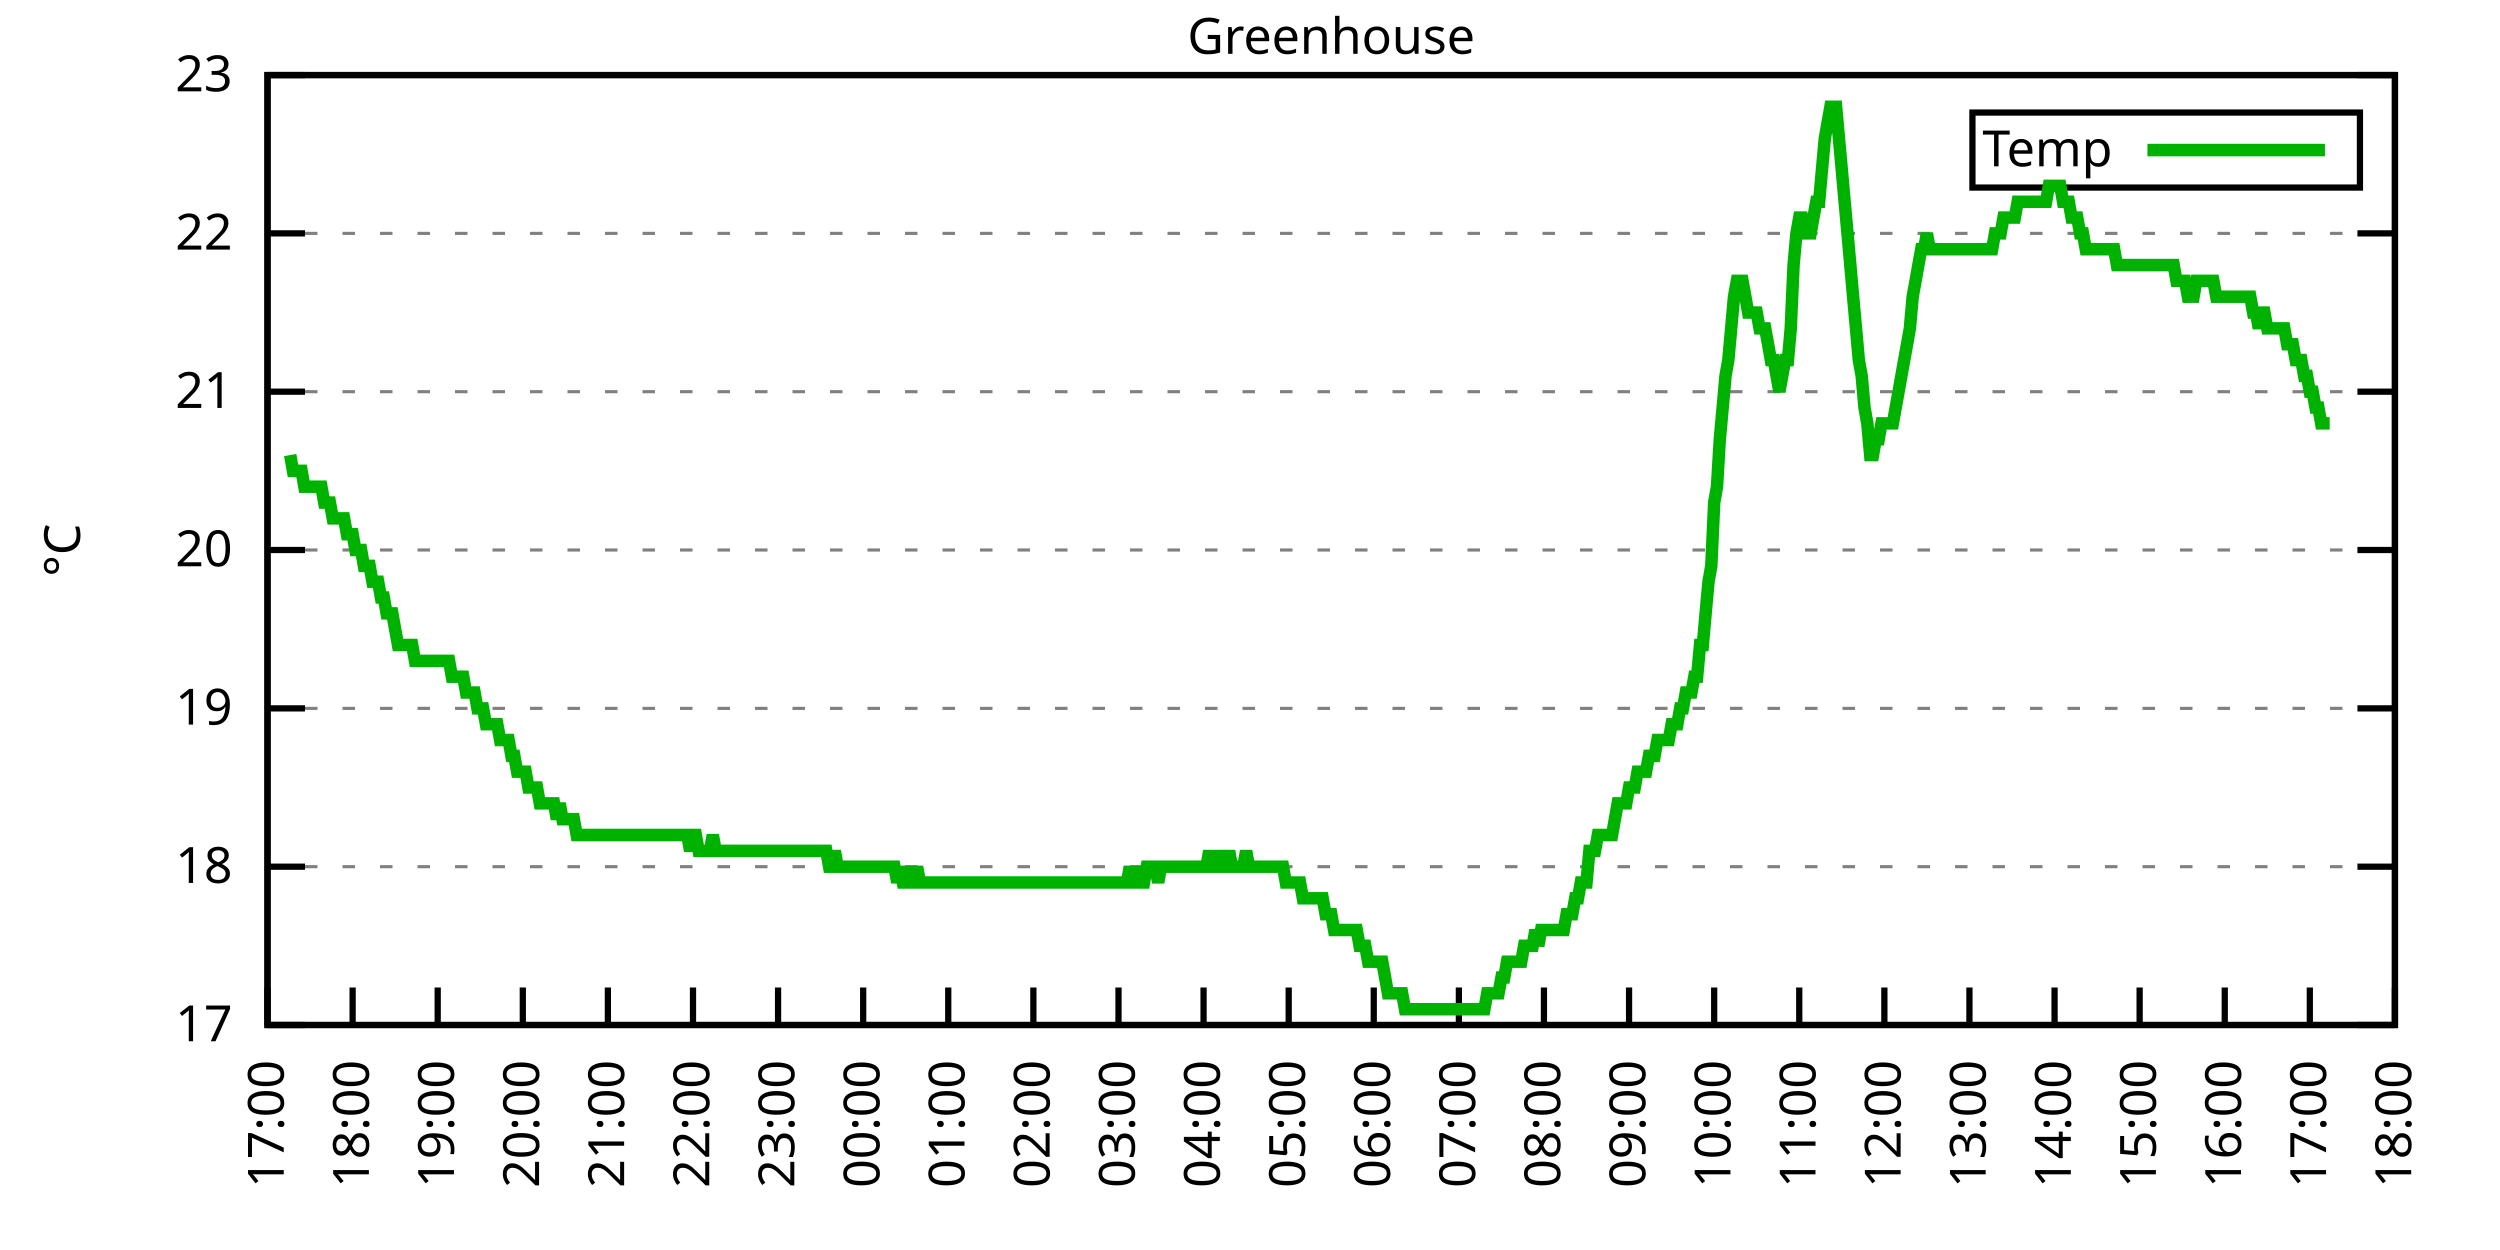
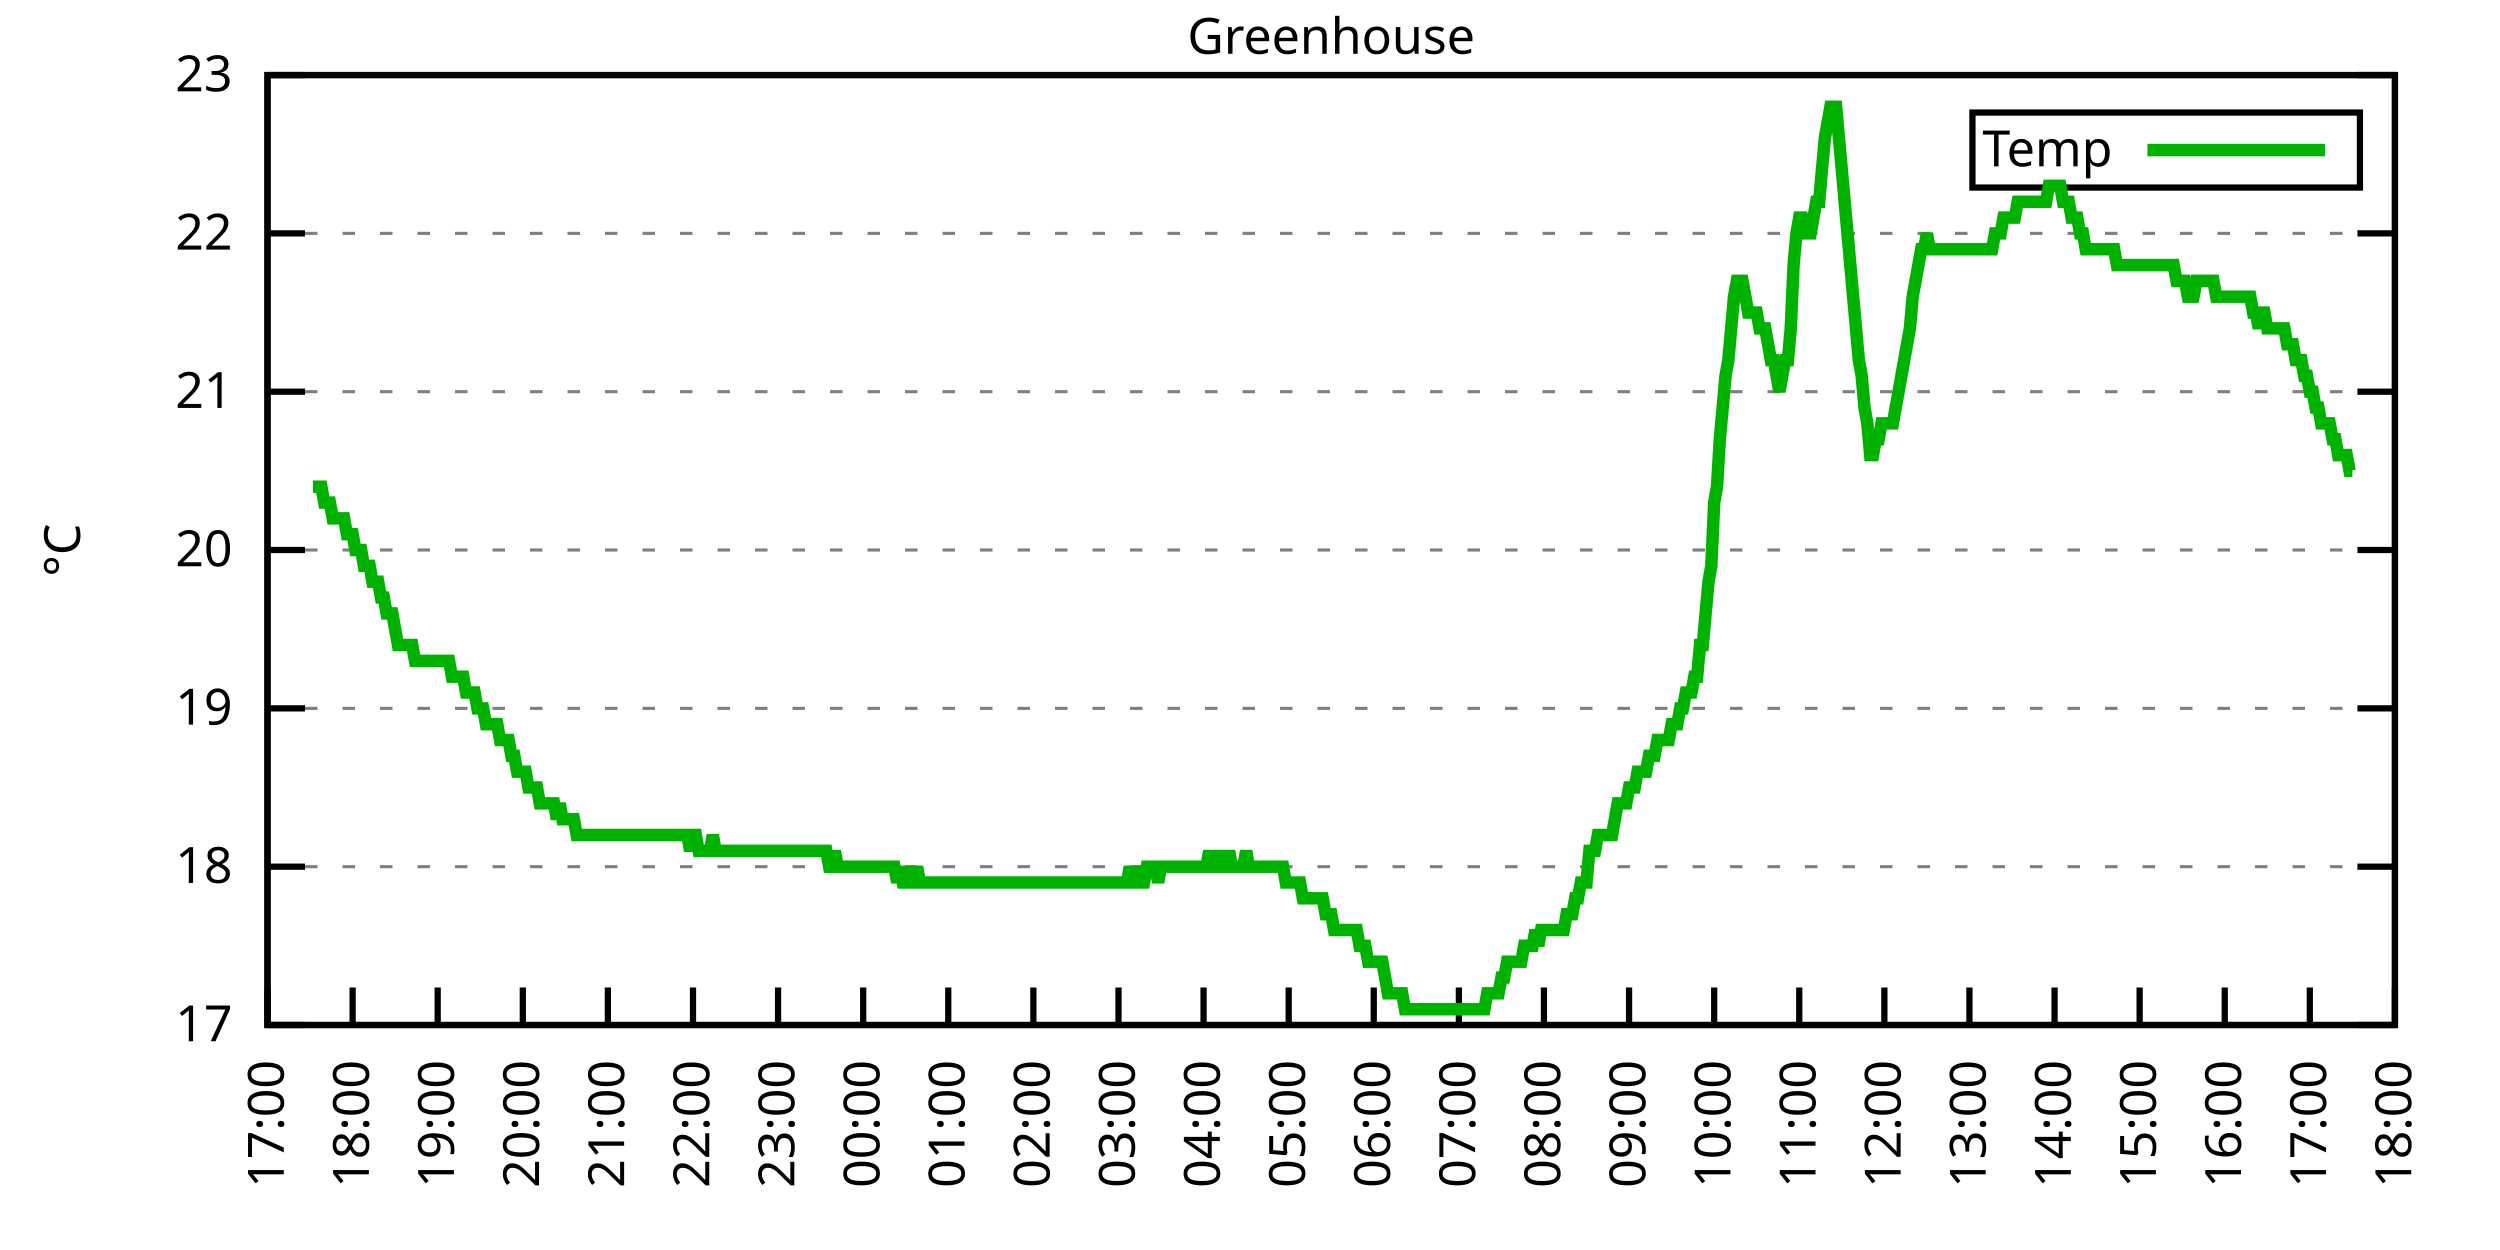
<svg xmlns="http://www.w3.org/2000/svg" xmlns:xlink="http://www.w3.org/1999/xlink" width="400" height="200" viewBox="0 0 400 200">
  <g id="gnuplot_canvas">
    <rect x="0" y="0" width="400" height="200" fill="none" />
    <defs>
      <circle id="gpDot" r="0.5" stroke-width="0.5" stroke="currentColor" />
      <path id="gpPt0" stroke-width="0.333" stroke="currentColor" d="M-1,0 h2 M0,-1 v2" />
      <path id="gpPt1" stroke-width="0.333" stroke="currentColor" d="M-1,-1 L1,1 M1,-1 L-1,1" />
      <path id="gpPt2" stroke-width="0.333" stroke="currentColor" d="M-1,0 L1,0 M0,-1 L0,1 M-1,-1 L1,1 M-1,1 L1,-1" />
      <rect id="gpPt3" stroke-width="0.333" stroke="currentColor" x="-1" y="-1" width="2" height="2" />
      <rect id="gpPt4" stroke-width="0.333" stroke="currentColor" fill="currentColor" x="-1" y="-1" width="2" height="2" />
      <circle id="gpPt5" stroke-width="0.333" stroke="currentColor" cx="0" cy="0" r="1" />
      <use xlink:href="#gpPt5" id="gpPt6" fill="currentColor" stroke="none" />
      <path id="gpPt7" stroke-width="0.333" stroke="currentColor" d="M0,-1.33 L-1.33,0.67 L1.33,0.67 z" />
      <use xlink:href="#gpPt7" id="gpPt8" fill="currentColor" stroke="none" />
      <use xlink:href="#gpPt7" id="gpPt9" stroke="currentColor" transform="rotate(180)" />
      <use xlink:href="#gpPt9" id="gpPt10" fill="currentColor" stroke="none" />
      <use xlink:href="#gpPt3" id="gpPt11" stroke="currentColor" transform="rotate(45)" />
      <use xlink:href="#gpPt11" id="gpPt12" fill="currentColor" stroke="none" />
      <path id="gpPt13" stroke-width="0.333" stroke="currentColor" d="M0,1.330 L1.265,0.411 L0.782,-1.067 L-0.782,-1.076 L-1.265,0.411 z" />
      <use xlink:href="#gpPt13" id="gpPt14" fill="currentColor" stroke="none" />
      <filter id="textbox" filterUnits="objectBoundingBox" x="0" y="0" height="1" width="1">
        <feFlood flood-color="white" flood-opacity="1" result="bgnd" />
        <feComposite in="SourceGraphic" in2="bgnd" operator="atop" />
      </filter>
      <filter id="greybox" filterUnits="objectBoundingBox" x="0" y="0" height="1" width="1">
        <feFlood flood-color="lightgrey" flood-opacity="1" result="grey" />
        <feComposite in="SourceGraphic" in2="grey" operator="atop" />
      </filter>
    </defs>
    <g fill="none" color="white" stroke="currentColor" stroke-width="1.00" stroke-linecap="butt" stroke-linejoin="miter">
</g>
    <g fill="none" color="black" stroke="currentColor" stroke-width="1.00" stroke-linecap="butt" stroke-linejoin="miter">
      <g stroke="none" shape-rendering="crispEdges">
        <polygon fill="rgb(255, 255, 255)" points="42.80,164.00 383.18,164.00 383.18,12.02 42.80,12.02 " />
      </g>
    </g>
    <g fill="none" color="black" stroke="currentColor" stroke-width="1.00" stroke-linecap="butt" stroke-linejoin="miter">
</g>
    <g fill="none" color="black" stroke="black" stroke-width="0.50" stroke-linecap="butt" stroke-linejoin="miter">
</g>
    <g fill="none" color="gray" stroke="currentColor" stroke-width="0.50" stroke-linecap="butt" stroke-linejoin="miter">
      <path stroke="gray" stroke-dasharray="2,4" class="gridline" d="M42.80,164.00 L383.19,164.00  " />
    </g>
    <g fill="none" color="gray" stroke="gray" stroke-width="1.00" stroke-linecap="butt" stroke-linejoin="miter">
</g>
    <g fill="none" color="black" stroke="currentColor" stroke-width="1.00" stroke-linecap="butt" stroke-linejoin="miter">
      <path stroke="black" d="M42.80,164.00 L48.80,164.00 M383.19,164.00 L377.19,164.00  " />
      <g transform="translate(37.20,166.60)" stroke="none" fill="black" font-family="Sans" font-size="8.00" text-anchor="end">
        <text>
          <tspan font-family="Sans"> 17</tspan>
        </text>
      </g>
    </g>
    <g fill="none" color="black" stroke="currentColor" stroke-width="1.00" stroke-linecap="butt" stroke-linejoin="miter">
</g>
    <g fill="none" color="black" stroke="black" stroke-width="0.50" stroke-linecap="butt" stroke-linejoin="miter">
</g>
    <g fill="none" color="gray" stroke="currentColor" stroke-width="0.50" stroke-linecap="butt" stroke-linejoin="miter">
      <path stroke="gray" stroke-dasharray="2,4" class="gridline" d="M42.80,138.67 L383.19,138.67  " />
    </g>
    <g fill="none" color="gray" stroke="gray" stroke-width="1.00" stroke-linecap="butt" stroke-linejoin="miter">
</g>
    <g fill="none" color="black" stroke="currentColor" stroke-width="1.00" stroke-linecap="butt" stroke-linejoin="miter">
      <path stroke="black" d="M42.80,138.67 L48.80,138.67 M383.19,138.67 L377.19,138.67  " />
      <g transform="translate(37.20,141.27)" stroke="none" fill="black" font-family="Sans" font-size="8.00" text-anchor="end">
        <text>
          <tspan font-family="Sans"> 18</tspan>
        </text>
      </g>
    </g>
    <g fill="none" color="black" stroke="currentColor" stroke-width="1.00" stroke-linecap="butt" stroke-linejoin="miter">
</g>
    <g fill="none" color="black" stroke="black" stroke-width="0.50" stroke-linecap="butt" stroke-linejoin="miter">
</g>
    <g fill="none" color="gray" stroke="currentColor" stroke-width="0.50" stroke-linecap="butt" stroke-linejoin="miter">
      <path stroke="gray" stroke-dasharray="2,4" class="gridline" d="M42.80,113.34 L383.19,113.34  " />
    </g>
    <g fill="none" color="gray" stroke="gray" stroke-width="1.00" stroke-linecap="butt" stroke-linejoin="miter">
</g>
    <g fill="none" color="black" stroke="currentColor" stroke-width="1.00" stroke-linecap="butt" stroke-linejoin="miter">
      <path stroke="black" d="M42.80,113.34 L48.80,113.34 M383.19,113.34 L377.19,113.34  " />
      <g transform="translate(37.20,115.94)" stroke="none" fill="black" font-family="Sans" font-size="8.00" text-anchor="end">
        <text>
          <tspan font-family="Sans"> 19</tspan>
        </text>
      </g>
    </g>
    <g fill="none" color="black" stroke="currentColor" stroke-width="1.00" stroke-linecap="butt" stroke-linejoin="miter">
</g>
    <g fill="none" color="black" stroke="black" stroke-width="0.50" stroke-linecap="butt" stroke-linejoin="miter">
</g>
    <g fill="none" color="gray" stroke="currentColor" stroke-width="0.50" stroke-linecap="butt" stroke-linejoin="miter">
      <path stroke="gray" stroke-dasharray="2,4" class="gridline" d="M42.80,88.00 L383.19,88.00  " />
    </g>
    <g fill="none" color="gray" stroke="gray" stroke-width="1.00" stroke-linecap="butt" stroke-linejoin="miter">
</g>
    <g fill="none" color="black" stroke="currentColor" stroke-width="1.00" stroke-linecap="butt" stroke-linejoin="miter">
      <path stroke="black" d="M42.80,88.00 L48.80,88.00 M383.19,88.00 L377.19,88.00  " />
      <g transform="translate(37.20,90.60)" stroke="none" fill="black" font-family="Sans" font-size="8.00" text-anchor="end">
        <text>
          <tspan font-family="Sans"> 20</tspan>
        </text>
      </g>
    </g>
    <g fill="none" color="black" stroke="currentColor" stroke-width="1.00" stroke-linecap="butt" stroke-linejoin="miter">
</g>
    <g fill="none" color="black" stroke="black" stroke-width="0.50" stroke-linecap="butt" stroke-linejoin="miter">
</g>
    <g fill="none" color="gray" stroke="currentColor" stroke-width="0.50" stroke-linecap="butt" stroke-linejoin="miter">
      <path stroke="gray" stroke-dasharray="2,4" class="gridline" d="M42.80,62.67 L383.19,62.67  " />
    </g>
    <g fill="none" color="gray" stroke="gray" stroke-width="1.00" stroke-linecap="butt" stroke-linejoin="miter">
</g>
    <g fill="none" color="black" stroke="currentColor" stroke-width="1.00" stroke-linecap="butt" stroke-linejoin="miter">
      <path stroke="black" d="M42.80,62.67 L48.80,62.67 M383.19,62.67 L377.19,62.67  " />
      <g transform="translate(37.20,65.27)" stroke="none" fill="black" font-family="Sans" font-size="8.00" text-anchor="end">
        <text>
          <tspan font-family="Sans"> 21</tspan>
        </text>
      </g>
    </g>
    <g fill="none" color="black" stroke="currentColor" stroke-width="1.00" stroke-linecap="butt" stroke-linejoin="miter">
</g>
    <g fill="none" color="black" stroke="black" stroke-width="0.50" stroke-linecap="butt" stroke-linejoin="miter">
</g>
    <g fill="none" color="gray" stroke="currentColor" stroke-width="0.50" stroke-linecap="butt" stroke-linejoin="miter">
      <path stroke="gray" stroke-dasharray="2,4" class="gridline" d="M42.80,37.34 L383.19,37.34  " />
    </g>
    <g fill="none" color="gray" stroke="gray" stroke-width="1.00" stroke-linecap="butt" stroke-linejoin="miter">
</g>
    <g fill="none" color="black" stroke="currentColor" stroke-width="1.00" stroke-linecap="butt" stroke-linejoin="miter">
      <path stroke="black" d="M42.80,37.34 L48.80,37.34 M383.19,37.34 L377.19,37.34  " />
      <g transform="translate(37.20,39.94)" stroke="none" fill="black" font-family="Sans" font-size="8.00" text-anchor="end">
        <text>
          <tspan font-family="Sans"> 22</tspan>
        </text>
      </g>
    </g>
    <g fill="none" color="black" stroke="currentColor" stroke-width="1.00" stroke-linecap="butt" stroke-linejoin="miter">
</g>
    <g fill="none" color="black" stroke="black" stroke-width="0.50" stroke-linecap="butt" stroke-linejoin="miter">
</g>
    <g fill="none" color="gray" stroke="currentColor" stroke-width="0.50" stroke-linecap="butt" stroke-linejoin="miter">
      <path stroke="gray" stroke-dasharray="2,4" class="gridline" d="M42.80,12.01 L383.19,12.01  " />
    </g>
    <g fill="none" color="gray" stroke="gray" stroke-width="1.00" stroke-linecap="butt" stroke-linejoin="miter">
</g>
    <g fill="none" color="black" stroke="currentColor" stroke-width="1.00" stroke-linecap="butt" stroke-linejoin="miter">
      <path stroke="black" d="M42.80,12.01 L48.80,12.01 M383.19,12.01 L377.19,12.01  " />
      <g transform="translate(37.20,14.61)" stroke="none" fill="black" font-family="Sans" font-size="8.00" text-anchor="end">
        <text>
          <tspan font-family="Sans"> 23</tspan>
        </text>
      </g>
    </g>
    <g fill="none" color="black" stroke="currentColor" stroke-width="1.00" stroke-linecap="butt" stroke-linejoin="miter">
      <path stroke="black" d="M42.80,164.00 L42.80,158.00  " />
      <g transform="translate(45.40,169.60) rotate(270.00)" stroke="none" fill="black" font-family="Sans" font-size="8.00" text-anchor="end">
        <text>
          <tspan font-family="Sans">17:00</tspan>
        </text>
      </g>
    </g>
    <g fill="none" color="black" stroke="currentColor" stroke-width="1.00" stroke-linecap="butt" stroke-linejoin="miter">
      <path stroke="black" d="M56.42,164.00 L56.42,158.00  " />
      <g transform="translate(59.02,169.60) rotate(270.00)" stroke="none" fill="black" font-family="Sans" font-size="8.00" text-anchor="end">
        <text>
          <tspan font-family="Sans">18:00</tspan>
        </text>
      </g>
    </g>
    <g fill="none" color="black" stroke="currentColor" stroke-width="1.00" stroke-linecap="butt" stroke-linejoin="miter">
      <path stroke="black" d="M70.03,164.00 L70.03,158.00  " />
      <g transform="translate(72.63,169.60) rotate(270.00)" stroke="none" fill="black" font-family="Sans" font-size="8.00" text-anchor="end">
        <text>
          <tspan font-family="Sans">19:00</tspan>
        </text>
      </g>
    </g>
    <g fill="none" color="black" stroke="currentColor" stroke-width="1.00" stroke-linecap="butt" stroke-linejoin="miter">
      <path stroke="black" d="M83.65,164.00 L83.65,158.00  " />
      <g transform="translate(86.25,169.60) rotate(270.00)" stroke="none" fill="black" font-family="Sans" font-size="8.00" text-anchor="end">
        <text>
          <tspan font-family="Sans">20:00</tspan>
        </text>
      </g>
    </g>
    <g fill="none" color="black" stroke="currentColor" stroke-width="1.00" stroke-linecap="butt" stroke-linejoin="miter">
      <path stroke="black" d="M97.26,164.00 L97.26,158.00  " />
      <g transform="translate(99.86,169.60) rotate(270.00)" stroke="none" fill="black" font-family="Sans" font-size="8.00" text-anchor="end">
        <text>
          <tspan font-family="Sans">21:00</tspan>
        </text>
      </g>
    </g>
    <g fill="none" color="black" stroke="currentColor" stroke-width="1.00" stroke-linecap="butt" stroke-linejoin="miter">
      <path stroke="black" d="M110.88,164.00 L110.88,158.00  " />
      <g transform="translate(113.48,169.60) rotate(270.00)" stroke="none" fill="black" font-family="Sans" font-size="8.00" text-anchor="end">
        <text>
          <tspan font-family="Sans">22:00</tspan>
        </text>
      </g>
    </g>
    <g fill="none" color="black" stroke="currentColor" stroke-width="1.00" stroke-linecap="butt" stroke-linejoin="miter">
      <path stroke="black" d="M124.49,164.00 L124.49,158.00  " />
      <g transform="translate(127.09,169.60) rotate(270.00)" stroke="none" fill="black" font-family="Sans" font-size="8.00" text-anchor="end">
        <text>
          <tspan font-family="Sans">23:00</tspan>
        </text>
      </g>
    </g>
    <g fill="none" color="black" stroke="currentColor" stroke-width="1.00" stroke-linecap="butt" stroke-linejoin="miter">
      <path stroke="black" d="M138.11,164.00 L138.11,158.00  " />
      <g transform="translate(140.71,169.60) rotate(270.00)" stroke="none" fill="black" font-family="Sans" font-size="8.00" text-anchor="end">
        <text>
          <tspan font-family="Sans">00:00</tspan>
        </text>
      </g>
    </g>
    <g fill="none" color="black" stroke="currentColor" stroke-width="1.00" stroke-linecap="butt" stroke-linejoin="miter">
      <path stroke="black" d="M151.72,164.00 L151.72,158.00  " />
      <g transform="translate(154.32,169.60) rotate(270.00)" stroke="none" fill="black" font-family="Sans" font-size="8.00" text-anchor="end">
        <text>
          <tspan font-family="Sans">01:00</tspan>
        </text>
      </g>
    </g>
    <g fill="none" color="black" stroke="currentColor" stroke-width="1.00" stroke-linecap="butt" stroke-linejoin="miter">
      <path stroke="black" d="M165.34,164.00 L165.34,158.00  " />
      <g transform="translate(167.94,169.60) rotate(270.00)" stroke="none" fill="black" font-family="Sans" font-size="8.00" text-anchor="end">
        <text>
          <tspan font-family="Sans">02:00</tspan>
        </text>
      </g>
    </g>
    <g fill="none" color="black" stroke="currentColor" stroke-width="1.00" stroke-linecap="butt" stroke-linejoin="miter">
      <path stroke="black" d="M178.96,164.00 L178.96,158.00  " />
      <g transform="translate(181.56,169.60) rotate(270.00)" stroke="none" fill="black" font-family="Sans" font-size="8.00" text-anchor="end">
        <text>
          <tspan font-family="Sans">03:00</tspan>
        </text>
      </g>
    </g>
    <g fill="none" color="black" stroke="currentColor" stroke-width="1.00" stroke-linecap="butt" stroke-linejoin="miter">
      <path stroke="black" d="M192.57,164.00 L192.57,158.00  " />
      <g transform="translate(195.17,169.60) rotate(270.00)" stroke="none" fill="black" font-family="Sans" font-size="8.00" text-anchor="end">
        <text>
          <tspan font-family="Sans">04:00</tspan>
        </text>
      </g>
    </g>
    <g fill="none" color="black" stroke="currentColor" stroke-width="1.00" stroke-linecap="butt" stroke-linejoin="miter">
      <path stroke="black" d="M206.19,164.00 L206.19,158.00  " />
      <g transform="translate(208.79,169.60) rotate(270.00)" stroke="none" fill="black" font-family="Sans" font-size="8.00" text-anchor="end">
        <text>
          <tspan font-family="Sans">05:00</tspan>
        </text>
      </g>
    </g>
    <g fill="none" color="black" stroke="currentColor" stroke-width="1.00" stroke-linecap="butt" stroke-linejoin="miter">
      <path stroke="black" d="M219.80,164.00 L219.80,158.00  " />
      <g transform="translate(222.40,169.60) rotate(270.00)" stroke="none" fill="black" font-family="Sans" font-size="8.00" text-anchor="end">
        <text>
          <tspan font-family="Sans">06:00</tspan>
        </text>
      </g>
    </g>
    <g fill="none" color="black" stroke="currentColor" stroke-width="1.00" stroke-linecap="butt" stroke-linejoin="miter">
      <path stroke="black" d="M233.42,164.00 L233.42,158.00  " />
      <g transform="translate(236.02,169.60) rotate(270.00)" stroke="none" fill="black" font-family="Sans" font-size="8.00" text-anchor="end">
        <text>
          <tspan font-family="Sans">07:00</tspan>
        </text>
      </g>
    </g>
    <g fill="none" color="black" stroke="currentColor" stroke-width="1.00" stroke-linecap="butt" stroke-linejoin="miter">
      <path stroke="black" d="M247.03,164.00 L247.03,158.00  " />
      <g transform="translate(249.63,169.60) rotate(270.00)" stroke="none" fill="black" font-family="Sans" font-size="8.00" text-anchor="end">
        <text>
          <tspan font-family="Sans">08:00</tspan>
        </text>
      </g>
    </g>
    <g fill="none" color="black" stroke="currentColor" stroke-width="1.00" stroke-linecap="butt" stroke-linejoin="miter">
      <path stroke="black" d="M260.65,164.00 L260.65,158.00  " />
      <g transform="translate(263.25,169.60) rotate(270.00)" stroke="none" fill="black" font-family="Sans" font-size="8.00" text-anchor="end">
        <text>
          <tspan font-family="Sans">09:00</tspan>
        </text>
      </g>
    </g>
    <g fill="none" color="black" stroke="currentColor" stroke-width="1.00" stroke-linecap="butt" stroke-linejoin="miter">
      <path stroke="black" d="M274.27,164.00 L274.27,158.00  " />
      <g transform="translate(276.87,169.60) rotate(270.00)" stroke="none" fill="black" font-family="Sans" font-size="8.00" text-anchor="end">
        <text>
          <tspan font-family="Sans">10:00</tspan>
        </text>
      </g>
    </g>
    <g fill="none" color="black" stroke="currentColor" stroke-width="1.00" stroke-linecap="butt" stroke-linejoin="miter">
      <path stroke="black" d="M287.88,164.00 L287.88,158.00  " />
      <g transform="translate(290.48,169.60) rotate(270.00)" stroke="none" fill="black" font-family="Sans" font-size="8.00" text-anchor="end">
        <text>
          <tspan font-family="Sans">11:00</tspan>
        </text>
      </g>
    </g>
    <g fill="none" color="black" stroke="currentColor" stroke-width="1.00" stroke-linecap="butt" stroke-linejoin="miter">
      <path stroke="black" d="M301.50,164.00 L301.50,158.00  " />
      <g transform="translate(304.10,169.60) rotate(270.00)" stroke="none" fill="black" font-family="Sans" font-size="8.00" text-anchor="end">
        <text>
          <tspan font-family="Sans">12:00</tspan>
        </text>
      </g>
    </g>
    <g fill="none" color="black" stroke="currentColor" stroke-width="1.00" stroke-linecap="butt" stroke-linejoin="miter">
      <path stroke="black" d="M315.11,164.00 L315.11,158.00  " />
      <g transform="translate(317.71,169.60) rotate(270.00)" stroke="none" fill="black" font-family="Sans" font-size="8.00" text-anchor="end">
        <text>
          <tspan font-family="Sans">13:00</tspan>
        </text>
      </g>
    </g>
    <g fill="none" color="black" stroke="currentColor" stroke-width="1.00" stroke-linecap="butt" stroke-linejoin="miter">
      <path stroke="black" d="M328.73,164.00 L328.73,158.00  " />
      <g transform="translate(331.33,169.60) rotate(270.00)" stroke="none" fill="black" font-family="Sans" font-size="8.00" text-anchor="end">
        <text>
          <tspan font-family="Sans">14:00</tspan>
        </text>
      </g>
    </g>
    <g fill="none" color="black" stroke="currentColor" stroke-width="1.00" stroke-linecap="butt" stroke-linejoin="miter">
      <path stroke="black" d="M342.34,164.00 L342.34,158.00  " />
      <g transform="translate(344.94,169.60) rotate(270.00)" stroke="none" fill="black" font-family="Sans" font-size="8.00" text-anchor="end">
        <text>
          <tspan font-family="Sans">15:00</tspan>
        </text>
      </g>
    </g>
    <g fill="none" color="black" stroke="currentColor" stroke-width="1.00" stroke-linecap="butt" stroke-linejoin="miter">
      <path stroke="black" d="M355.96,164.00 L355.96,158.00  " />
      <g transform="translate(358.56,169.60) rotate(270.00)" stroke="none" fill="black" font-family="Sans" font-size="8.00" text-anchor="end">
        <text>
          <tspan font-family="Sans">16:00</tspan>
        </text>
      </g>
    </g>
    <g fill="none" color="black" stroke="currentColor" stroke-width="1.00" stroke-linecap="butt" stroke-linejoin="miter">
      <path stroke="black" d="M369.57,164.00 L369.57,158.00  " />
      <g transform="translate(372.17,169.60) rotate(270.00)" stroke="none" fill="black" font-family="Sans" font-size="8.00" text-anchor="end">
        <text>
          <tspan font-family="Sans">17:00</tspan>
        </text>
      </g>
    </g>
    <g fill="none" color="black" stroke="currentColor" stroke-width="1.00" stroke-linecap="butt" stroke-linejoin="miter">
      <path stroke="black" d="M383.19,164.00 L383.19,158.00  " />
      <g transform="translate(385.79,169.60) rotate(270.00)" stroke="none" fill="black" font-family="Sans" font-size="8.00" text-anchor="end">
        <text>
          <tspan font-family="Sans">18:00</tspan>
        </text>
      </g>
    </g>
    <g fill="none" color="black" stroke="currentColor" stroke-width="1.00" stroke-linecap="butt" stroke-linejoin="miter">
</g>
    <g fill="none" color="black" stroke="currentColor" stroke-width="1.00" stroke-linecap="butt" stroke-linejoin="miter">
      <path stroke="black" d="M42.80,12.01 L42.80,164.00 L383.19,164.00 L383.19,12.01 L42.80,12.01 Z  " />
    </g>
    <g fill="none" color="black" stroke="currentColor" stroke-width="1.00" stroke-linecap="butt" stroke-linejoin="miter">
</g>
    <g fill="none" color="black" stroke="currentColor" stroke-width="1.00" stroke-linecap="butt" stroke-linejoin="miter">
      <path stroke="black" d="M315.59,30.01 L315.59,18.01 L377.59,18.01 L377.59,30.01 L315.59,30.01 Z  " />
    </g>
    <g id="Greenhouse_plot_1">
      <g fill="none" color="white" stroke="black" stroke-width="2.00" stroke-linecap="butt" stroke-linejoin="miter">
</g>
      <g fill="none" color="black" stroke="currentColor" stroke-width="2.00" stroke-linecap="butt" stroke-linejoin="miter">
        <g transform="translate(337.99,26.61)" stroke="none" fill="black" font-family="Sans" font-size="8.00" text-anchor="end">
          <text>
            <tspan font-family="Sans">Temp</tspan>
          </text>
        </g>
      </g>
      <g fill="none" color="black" stroke="currentColor" stroke-width="2.00" stroke-linecap="butt" stroke-linejoin="miter">
-         <path stroke="rgb(  0, 178,   0)" d="M343.59,24.01 L371.99,24.01 M46.43,72.81 L46.88,75.34 L47.34,75.34 L47.79,75.34 L48.25,75.34 L48.70,77.87   L49.15,77.87 L49.61,77.87 L50.06,77.87 L50.52,77.87 L50.97,77.87 L51.42,77.87 L51.88,80.41 L52.33,80.41   L52.78,80.41 L53.24,82.94 L53.69,82.94 L54.15,82.94 L54.60,82.94 L55.05,82.94 L55.51,85.47 L55.96,85.47   L56.42,85.47 L56.87,88.00 L57.32,88.00 L57.78,88.00 L58.23,90.54 L58.68,90.54 L59.14,90.54 L59.59,93.07   L60.05,93.07 L60.50,93.07 L60.95,95.60 L61.41,95.60 L61.86,98.14 L62.32,98.14 L62.77,98.14 L63.22,100.67   L63.68,103.20 L64.13,103.20 L64.58,103.20 L65.04,103.20 L65.49,103.20 L65.95,103.20 L66.40,105.74 L66.85,105.74   L67.31,105.74 L67.76,105.74 L68.22,105.74 L68.67,105.74 L69.12,105.74 L69.58,105.74 L70.03,105.74 L70.49,105.74   L70.94,105.74 L71.39,105.74 L71.85,105.74 L72.30,108.27 L72.75,108.27 L73.21,108.27 L73.66,108.27 L74.12,108.27   L74.57,110.80 L75.02,110.80 L75.48,110.80 L75.93,110.80 L76.39,113.34 L76.84,113.34 L77.29,113.34 L77.75,115.87   L78.20,115.87 L78.65,115.87 L79.11,115.87 L79.56,115.87 L80.02,118.40 L80.47,118.40 L80.92,118.40 L81.38,118.40   L81.83,120.94 L82.29,120.94 L82.74,123.47 L83.19,123.47 L83.65,123.47 L84.10,123.47 L84.55,126.00 L85.01,126.00   L85.46,126.00 L85.92,126.00 L86.37,128.54 L86.82,128.54 L87.28,128.54 L87.73,128.54 L88.19,128.54 L88.64,128.54   L89.09,131.07 L89.55,128.54 L90.00,131.07 L90.45,131.07 L90.91,131.07 L91.36,131.07 L91.82,131.07 L92.27,133.60   L92.72,133.60 L93.18,133.60 L93.63,133.60 L94.09,133.60 L94.54,133.60 L94.99,133.60 L95.45,133.60 L95.90,133.60   L96.35,133.60 L96.81,133.60 L97.26,133.60 L97.72,133.60 L98.17,133.60 L98.62,133.60 L99.08,133.60 L99.53,133.60   L99.99,133.60 L100.44,133.60 L100.89,133.60 L101.35,133.60 L101.80,133.60 L102.25,133.60 L102.71,133.60 L103.16,133.60   L103.62,133.60 L104.07,133.60 L104.52,133.60 L104.98,133.60 L105.43,133.60 L105.89,133.60 L106.34,133.60 L106.79,133.60   L107.25,133.60 L107.70,133.60 L108.15,133.60 L108.61,133.60 L109.06,133.60 L109.52,133.60 L109.97,133.60 L110.42,136.14   L110.88,133.60 L111.33,133.60 L111.79,136.14 L112.24,136.14 L112.69,136.14 L113.15,136.14 L113.60,136.14 L114.05,133.60   L114.51,136.14 L114.96,136.14 L115.42,136.14 L115.87,136.14 L116.32,136.14 L116.78,136.14 L117.23,136.14 L117.69,136.14   L118.14,136.14 L118.59,136.14 L119.05,136.14 L119.50,136.14 L119.96,136.14 L120.41,136.14 L120.86,136.14 L121.32,136.14   L121.77,136.14 L122.22,136.14 L122.68,136.14 L123.13,136.14 L123.59,136.14 L124.04,136.14 L124.49,136.14 L124.95,136.14   L125.40,136.14 L125.86,136.14 L126.31,136.14 L126.76,136.14 L127.22,136.14 L127.67,136.14 L128.12,136.14 L128.58,136.14   L129.03,136.14 L129.49,136.14 L129.94,136.14 L130.39,136.14 L130.85,136.14 L131.30,136.14 L131.76,136.14 L132.21,136.14   L132.66,138.67 L133.12,138.67 L133.57,136.14 L134.02,138.67 L134.48,138.67 L134.93,138.67 L135.39,138.67 L135.84,138.67   L136.29,138.67 L136.75,138.67 L137.20,138.67 L137.66,138.67 L138.11,138.67 L138.56,138.67 L139.02,138.67 L139.47,138.67   L139.92,138.67 L140.38,138.67 L140.83,138.67 L141.29,138.67 L141.74,138.67 L142.19,138.67 L142.65,138.67 L143.10,138.67   L143.56,141.20 L144.01,138.67 L144.46,141.20 L144.92,141.20 L145.37,138.67 L145.82,141.20 L146.28,141.20 L146.73,138.67   L147.19,141.20 L147.64,141.20 L148.09,141.20 L148.55,141.20 L149.00,141.20 L149.46,141.20 L149.91,141.20 L150.36,141.20   L150.82,141.20 L151.27,141.20 L151.72,141.20 L152.18,141.20 L152.63,141.20 L153.09,141.20 L153.54,141.20 L153.99,141.20   L154.45,141.20 L154.90,141.20 L155.36,141.20 L155.81,141.20 L156.26,141.20 L156.72,141.20 L157.17,141.20 L157.62,141.20   L158.08,141.20 L158.53,141.20 L158.99,141.20 L159.44,141.20 L159.89,141.20 L160.35,141.20 L160.80,141.20 L161.26,141.20   L161.71,141.20 L162.16,141.20 L162.62,141.20 L163.07,141.20 L163.52,141.20 L163.98,141.20 L164.43,141.20 L164.89,141.20   L165.34,141.20 L165.79,141.20 L166.25,141.20 L166.70,141.20 L167.16,141.20 L167.61,141.20 L168.06,141.20 L168.52,141.20   L168.97,141.20 L169.43,141.20 L169.88,141.20 L170.33,141.20 L170.79,141.20 L171.24,141.20 L171.69,141.20 L172.15,141.20   L172.60,141.20 L173.06,141.20 L173.51,141.20 L173.96,141.20 L174.42,141.20 L174.87,141.20 L175.33,141.20 L175.78,141.20   L176.23,141.20 L176.69,141.20 L177.14,141.20 L177.59,141.20 L178.05,141.20 L178.50,141.20 L178.96,141.20 L179.41,141.20   L179.86,141.20 L180.32,141.20 L180.77,138.67 L181.23,141.20 L181.68,141.20 L182.13,138.67 L182.59,141.20 L183.04,141.20   L183.49,138.67 L183.95,138.67 L184.40,138.67 L184.86,138.67 L185.31,141.20 L185.76,138.67 L186.22,138.67 L186.67,138.67   L187.13,138.67 L187.58,138.67 L188.03,138.67 L188.49,138.67 L188.94,138.67 L189.39,138.67 L189.85,138.67 L190.30,138.67   L190.76,138.67 L191.21,138.67 L191.66,138.67 L192.12,138.67 L192.57,138.67 L193.03,138.67 L193.48,136.14 L193.93,138.67   L194.39,138.67 L194.84,138.67 L195.29,136.14 L195.75,138.67 L196.20,138.67 L196.66,136.14 L197.11,138.67 L197.56,138.67   L198.02,138.67 L198.47,138.67 L198.93,138.67 L199.38,136.14 L199.83,138.67 L200.29,138.67 L200.74,138.67 L201.19,138.67   L201.65,138.67 L202.10,138.67 L202.56,138.67 L203.01,138.67 L203.46,138.67 L203.92,138.67 L204.37,138.67 L204.83,138.67   L205.28,138.67 L205.73,141.20 L206.19,141.20 L206.64,141.20 L207.09,141.20 L207.55,141.20 L208.00,141.20 L208.46,143.73   L208.91,143.73 L209.36,143.73 L209.82,143.73 L210.27,143.73 L210.73,143.73 L211.18,143.73 L211.63,143.73 L212.09,146.27   L212.54,146.27 L213.00,146.27 L213.45,148.80 L213.90,148.80 L214.36,148.80 L214.81,148.80 L215.26,148.80 L215.72,148.80   L216.17,148.80 L216.63,148.80 L217.08,148.80 L217.53,151.33 L217.99,151.33 L218.44,151.33 L218.90,153.87 L219.35,153.87   L219.80,153.87 L220.26,153.87 L220.71,153.87 L221.16,153.87 L221.62,156.40 L222.07,158.93 L222.53,158.93 L222.98,158.93   L223.43,158.93 L223.89,158.93 L224.34,158.93 L224.80,161.47 L225.25,161.47 L225.70,161.47 L226.16,161.47 L226.61,161.47   L227.06,161.47 L227.52,161.47 L227.97,161.47 L228.43,161.47 L228.88,161.47 L229.33,161.47 L229.79,161.47 L230.24,161.47   L230.70,161.47 L231.15,161.47 L231.60,161.47 L232.06,161.47 L232.51,161.47 L232.96,161.47 L233.42,161.47 L233.87,161.47   L234.33,161.47 L234.78,161.47 L235.23,161.47 L235.69,161.47 L236.14,161.47 L236.60,161.47 L237.05,161.47 L237.50,161.47   L237.96,158.93 L238.41,158.93 L238.86,158.93 L239.32,158.93 L239.77,158.93 L240.23,156.40 L240.68,156.40 L241.13,153.87   L241.59,153.87 L242.04,153.87 L242.50,153.87 L242.95,153.87 L243.40,153.87 L243.86,151.33 L244.31,151.33 L244.76,151.33   L245.22,151.33 L245.67,148.80 L246.13,151.33 L246.58,148.80 L247.03,148.80 L247.49,148.80 L247.94,148.80 L248.40,148.80   L248.85,148.80 L249.30,148.80 L249.76,148.80 L250.21,148.80 L250.66,146.27 L251.12,146.27 L251.57,146.27 L252.03,143.73   L252.48,143.73 L252.93,141.20 L253.39,141.20 L253.84,141.20 L254.30,136.14 L254.75,136.14 L255.20,136.14 L255.66,133.60   L256.11,133.60 L256.56,133.60 L257.02,133.60 L257.47,133.60 L257.93,133.60 L258.38,131.07 L258.83,128.54 L259.29,128.54   L259.74,128.54 L260.20,128.54 L260.65,126.00 L261.10,126.00 L261.56,126.00 L262.01,123.47 L262.47,123.47 L262.92,123.47   L263.37,123.47 L263.83,120.94 L264.28,120.94 L264.73,120.94 L265.19,118.40 L265.64,118.40 L266.10,118.40 L266.55,118.40   L267.00,118.40 L267.46,115.87 L267.91,115.87 L268.37,115.87 L268.82,113.34 L269.27,113.34 L269.73,110.80 L270.18,110.80   L270.63,110.80 L271.09,108.27 L271.54,108.27 L272.00,103.20 L272.45,103.20 L272.90,98.14 L273.36,93.07 L273.81,90.54   L274.27,80.41 L274.72,77.87 L275.17,70.27 L275.63,65.21 L276.08,60.14 L276.53,57.61 L276.99,52.54 L277.44,47.47   L277.90,44.94 L278.35,44.94 L278.80,44.94 L279.26,47.47 L279.71,50.01 L280.17,50.01 L280.62,50.01 L281.07,50.01   L281.53,52.54 L281.98,52.54 L282.43,52.54 L282.89,55.07 L283.34,57.61 L283.80,57.61 L284.25,60.14 L284.70,62.67   L285.16,60.14 L285.61,57.61 L286.07,57.61 L286.52,52.54 L286.97,42.41 L287.43,37.34 L287.88,34.81 L288.33,34.81   L288.79,37.34 L289.24,37.34 L289.70,37.34 L290.15,34.81 L290.60,32.28 L291.06,32.28 L291.51,27.21 L291.97,22.14   L292.42,19.61 L292.87,17.08 L293.33,17.08 L293.78,17.08 L294.23,22.14 L294.69,27.21 L295.14,32.28 L295.60,37.34   L296.05,42.41 L296.50,47.47 L296.96,52.54 L297.41,57.61 L297.87,60.14 L298.32,65.21 L298.77,67.74 L299.23,72.81   L299.68,72.81 L300.13,70.27 L300.59,70.27 L301.04,67.74 L301.50,67.74 L301.95,67.74 L302.40,67.74 L302.86,67.74   L303.31,65.21 L303.77,62.67 L304.22,60.14 L304.67,57.61 L305.13,55.07 L305.58,52.54 L306.03,47.47 L306.49,44.94   L306.94,42.41 L307.40,39.87 L307.85,39.87 L308.30,37.34 L308.76,39.87 L309.21,39.87 L309.67,39.87 L310.12,39.87   L310.57,39.87 L311.03,39.87 L311.48,39.87 L311.94,39.87 L312.39,39.87 L312.84,39.87 L313.30,39.87 L313.75,39.87   L314.20,39.87 L314.66,39.87 L315.11,39.87 L315.57,39.87 L316.02,39.87 L316.47,39.87 L316.93,39.87 L317.38,39.87   L317.84,39.87 L318.29,39.87 L318.74,39.87 L319.20,37.34 L319.65,37.34 L320.10,37.34 L320.56,34.81 L321.01,34.81   L321.47,34.81 L321.92,34.81 L322.37,34.81 L322.83,32.28 L323.28,32.28 L323.74,32.28 L324.19,32.28 L324.64,32.28   L325.10,32.28 L325.55,32.28 L326.00,32.28 L326.46,32.28 L326.91,32.28 L327.37,32.28 L327.82,29.74 L328.27,29.74   L328.73,29.74 L329.18,29.74 L329.64,29.74 L330.09,32.28 L330.54,32.28 L331.00,32.28 L331.45,34.81 L331.90,34.81   L332.36,34.81 L332.81,37.34 L333.27,37.34 L333.72,39.87 L334.17,39.87 L334.63,39.87 L335.08,39.87 L335.54,39.87   L335.99,39.87 L336.44,39.87 L336.90,39.87 L337.35,39.87 L337.80,39.87 L338.26,39.87 L338.71,42.41 L339.17,42.41   L339.62,42.41 L340.07,42.41 L340.53,42.41 L340.98,42.41 L341.44,42.41 L341.89,42.41 L342.34,42.41 L342.80,42.41   L343.25,42.41 L343.70,42.41 L344.16,42.41 L344.61,42.41 L345.07,42.41 L345.52,42.41 L345.97,42.41 L346.43,42.41   L346.88,42.41 L347.34,42.41 L347.79,42.41 L348.24,44.94 L348.70,44.94 L349.15,44.94 L349.60,44.94 L350.06,47.47   L350.51,47.47 L350.97,47.47 L351.42,44.94 L351.87,44.94 L352.33,44.94 L352.78,44.94 L353.24,44.94 L353.69,44.94   L354.14,44.94 L354.60,47.47 L355.05,47.47 L355.50,47.47 L355.96,47.47 L356.41,47.47 L356.87,47.47 L357.32,47.47   L357.77,47.47 L358.23,47.47 L358.68,47.47 L359.14,47.47 L359.59,47.47 L360.04,47.47 L360.50,50.01 L360.95,50.01   L361.41,52.54 L361.86,50.01 L362.31,50.01 L362.77,52.54 L363.22,52.54 L363.67,52.54 L364.13,52.54 L364.58,52.54   L365.04,52.54 L365.49,52.54 L365.94,55.07 L366.40,55.07 L366.85,55.07 L367.31,57.61 L367.76,57.61 L368.21,57.61   L368.67,60.14 L369.12,60.14 L369.57,62.67 L370.03,62.67 L370.48,65.21 L370.94,65.21 L371.39,67.74 L371.84,67.74   L372.30,67.74 L372.75,67.74  " />
+         <path stroke="rgb(  0, 178,   0)" d="M343.59,24.01 L371.99,24.01 M50.06,77.87 L50.52,77.87 L50.97,77.87 L51.42,77.87 L51.88,80.41 L52.33,80.41   L52.78,80.41 L53.24,82.94 L53.69,82.94 L54.15,82.94 L54.60,82.94 L55.05,82.94 L55.51,85.47 L55.96,85.47   L56.42,85.47 L56.87,88.00 L57.32,88.00 L57.78,88.00 L58.23,90.54 L58.68,90.54 L59.14,90.54 L59.59,93.07   L60.05,93.07 L60.50,93.07 L60.95,95.60 L61.41,95.60 L61.86,98.14 L62.32,98.14 L62.77,98.14 L63.22,100.67   L63.68,103.20 L64.13,103.20 L64.58,103.20 L65.04,103.20 L65.49,103.20 L65.95,103.20 L66.40,105.74 L66.85,105.74   L67.31,105.74 L67.76,105.74 L68.22,105.74 L68.67,105.74 L69.12,105.74 L69.58,105.74 L70.03,105.74 L70.49,105.74   L70.94,105.74 L71.39,105.74 L71.85,105.74 L72.30,108.27 L72.75,108.27 L73.21,108.27 L73.66,108.27 L74.12,108.27   L74.57,110.80 L75.02,110.80 L75.48,110.80 L75.93,110.80 L76.39,113.34 L76.84,113.34 L77.29,113.34 L77.75,115.87   L78.20,115.87 L78.65,115.87 L79.11,115.87 L79.56,115.87 L80.02,118.40 L80.47,118.40 L80.92,118.40 L81.38,118.40   L81.83,120.94 L82.29,120.94 L82.74,123.47 L83.19,123.47 L83.65,123.47 L84.10,123.47 L84.55,126.00 L85.01,126.00   L85.46,126.00 L85.92,126.00 L86.37,128.54 L86.82,128.54 L87.28,128.54 L87.73,128.54 L88.19,128.54 L88.64,128.54   L89.09,131.07 L89.55,128.54 L90.00,131.07 L90.45,131.07 L90.91,131.07 L91.36,131.07 L91.82,131.07 L92.27,133.60   L92.72,133.60 L93.18,133.60 L93.63,133.60 L94.09,133.60 L94.54,133.60 L94.99,133.60 L95.45,133.60 L95.90,133.60   L96.35,133.60 L96.81,133.60 L97.26,133.60 L97.72,133.60 L98.17,133.60 L98.62,133.60 L99.08,133.60 L99.53,133.60   L99.99,133.60 L100.44,133.60 L100.89,133.60 L101.35,133.60 L101.80,133.60 L102.25,133.60 L102.71,133.60 L103.16,133.60   L103.62,133.60 L104.07,133.60 L104.52,133.60 L104.98,133.60 L105.43,133.60 L105.89,133.60 L106.34,133.60 L106.79,133.60   L107.25,133.60 L107.70,133.60 L108.15,133.60 L108.61,133.60 L109.06,133.60 L109.52,133.60 L109.97,133.60 L110.42,136.14   L110.88,133.60 L111.33,133.60 L111.79,136.14 L112.24,136.14 L112.69,136.14 L113.15,136.14 L113.60,136.14 L114.05,133.60   L114.51,136.14 L114.96,136.14 L115.42,136.14 L115.87,136.14 L116.32,136.14 L116.78,136.14 L117.23,136.14 L117.69,136.14   L118.14,136.14 L118.59,136.14 L119.05,136.14 L119.50,136.14 L119.96,136.14 L120.41,136.14 L120.86,136.14 L121.32,136.14   L121.77,136.14 L122.22,136.14 L122.68,136.14 L123.13,136.14 L123.59,136.14 L124.04,136.14 L124.49,136.14 L124.95,136.14   L125.40,136.14 L125.86,136.14 L126.31,136.14 L126.76,136.14 L127.22,136.14 L127.67,136.14 L128.12,136.14 L128.58,136.14   L129.03,136.14 L129.49,136.14 L129.94,136.14 L130.39,136.14 L130.85,136.14 L131.30,136.14 L131.76,136.14 L132.21,136.14   L132.66,138.67 L133.12,138.67 L133.57,136.14 L134.02,138.67 L134.48,138.67 L134.93,138.67 L135.39,138.67 L135.84,138.67   L136.29,138.67 L136.75,138.67 L137.20,138.67 L137.66,138.67 L138.11,138.67 L138.56,138.67 L139.02,138.67 L139.47,138.67   L139.92,138.67 L140.38,138.67 L140.83,138.67 L141.29,138.67 L141.74,138.67 L142.19,138.67 L142.65,138.67 L143.10,138.67   L143.56,141.20 L144.01,138.67 L144.46,141.20 L144.92,141.20 L145.37,138.67 L145.82,141.20 L146.28,141.20 L146.73,138.67   L147.19,141.20 L147.64,141.20 L148.09,141.20 L148.55,141.20 L149.00,141.20 L149.46,141.20 L149.91,141.20 L150.36,141.20   L150.82,141.20 L151.27,141.20 L151.72,141.20 L152.18,141.20 L152.63,141.20 L153.09,141.20 L153.54,141.20 L153.99,141.20   L154.45,141.20 L154.90,141.20 L155.36,141.20 L155.81,141.20 L156.26,141.20 L156.72,141.20 L157.17,141.20 L157.62,141.20   L158.08,141.20 L158.53,141.20 L158.99,141.20 L159.44,141.20 L159.89,141.20 L160.35,141.20 L160.80,141.20 L161.26,141.20   L161.71,141.20 L162.16,141.20 L162.62,141.20 L163.07,141.20 L163.52,141.20 L163.98,141.20 L164.43,141.20 L164.89,141.20   L165.34,141.20 L165.79,141.20 L166.25,141.20 L166.70,141.20 L167.16,141.20 L167.61,141.20 L168.06,141.20 L168.52,141.20   L168.97,141.20 L169.43,141.20 L169.88,141.20 L170.33,141.20 L170.79,141.20 L171.24,141.20 L171.69,141.20 L172.15,141.20   L172.60,141.20 L173.06,141.20 L173.51,141.20 L173.96,141.20 L174.42,141.20 L174.87,141.20 L175.33,141.20 L175.78,141.20   L176.23,141.20 L176.69,141.20 L177.14,141.20 L177.59,141.20 L178.05,141.20 L178.50,141.20 L178.96,141.20 L179.41,141.20   L179.86,141.20 L180.32,141.20 L180.77,138.67 L181.23,141.20 L181.68,141.20 L182.13,138.67 L182.59,141.20 L183.04,141.20   L183.49,138.67 L183.95,138.67 L184.40,138.67 L184.86,138.67 L185.31,141.20 L185.76,138.67 L186.22,138.67 L186.67,138.67   L187.13,138.67 L187.58,138.67 L188.03,138.67 L188.49,138.67 L188.94,138.67 L189.39,138.67 L189.85,138.67 L190.30,138.67   L190.76,138.67 L191.21,138.67 L191.66,138.67 L192.12,138.67 L192.57,138.67 L193.03,138.67 L193.48,136.14 L193.93,138.67   L194.39,138.67 L194.84,138.67 L195.29,136.14 L195.75,138.67 L196.20,138.67 L196.66,136.14 L197.11,138.67 L197.56,138.67   L198.02,138.67 L198.47,138.67 L198.93,138.67 L199.38,136.14 L199.83,138.67 L200.29,138.67 L200.74,138.67 L201.19,138.67   L201.65,138.67 L202.10,138.67 L202.56,138.67 L203.01,138.67 L203.46,138.67 L203.92,138.67 L204.37,138.67 L204.83,138.67   L205.28,138.67 L205.73,141.20 L206.19,141.20 L206.64,141.20 L207.09,141.20 L207.55,141.20 L208.00,141.20 L208.46,143.73   L208.91,143.73 L209.36,143.73 L209.82,143.73 L210.27,143.73 L210.73,143.73 L211.18,143.73 L211.63,143.73 L212.09,146.27   L212.54,146.27 L213.00,146.27 L213.45,148.80 L213.90,148.80 L214.36,148.80 L214.81,148.80 L215.26,148.80 L215.72,148.80   L216.17,148.80 L216.63,148.80 L217.08,148.80 L217.53,151.33 L217.99,151.33 L218.44,151.33 L218.90,153.87 L219.35,153.87   L219.80,153.87 L220.26,153.87 L220.71,153.87 L221.16,153.87 L221.62,156.40 L222.07,158.93 L222.53,158.93 L222.98,158.93   L223.43,158.93 L223.89,158.93 L224.34,158.93 L224.80,161.47 L225.25,161.47 L225.70,161.47 L226.16,161.47 L226.61,161.47   L227.06,161.47 L227.52,161.47 L227.97,161.47 L228.43,161.47 L228.88,161.47 L229.33,161.47 L229.79,161.47 L230.24,161.47   L230.70,161.47 L231.15,161.47 L231.60,161.47 L232.06,161.47 L232.51,161.47 L232.96,161.47 L233.42,161.47 L233.87,161.47   L234.33,161.47 L234.78,161.47 L235.23,161.47 L235.69,161.47 L236.14,161.47 L236.60,161.47 L237.05,161.47 L237.50,161.47   L237.96,158.93 L238.41,158.93 L238.86,158.93 L239.32,158.93 L239.77,158.93 L240.23,156.40 L240.68,156.40 L241.13,153.87   L241.59,153.87 L242.04,153.87 L242.50,153.87 L242.95,153.87 L243.40,153.87 L243.86,151.33 L244.31,151.33 L244.76,151.33   L245.22,151.33 L245.67,148.80 L246.13,151.33 L246.58,148.80 L247.03,148.80 L247.49,148.80 L247.94,148.80 L248.40,148.80   L248.85,148.80 L249.30,148.80 L249.76,148.80 L250.21,148.80 L250.66,146.27 L251.12,146.27 L251.57,146.27 L252.03,143.73   L252.48,143.73 L252.93,141.20 L253.39,141.20 L253.84,141.20 L254.30,136.14 L254.75,136.14 L255.20,136.14 L255.66,133.60   L256.11,133.60 L256.56,133.60 L257.02,133.60 L257.47,133.60 L257.93,133.60 L258.38,131.07 L258.83,128.54 L259.29,128.54   L259.74,128.54 L260.20,128.54 L260.65,126.00 L261.10,126.00 L261.56,126.00 L262.01,123.47 L262.47,123.47 L262.92,123.47   L263.37,123.47 L263.83,120.94 L264.28,120.94 L264.73,120.94 L265.19,118.40 L265.64,118.40 L266.10,118.40 L266.55,118.40   L267.00,118.40 L267.46,115.87 L267.91,115.87 L268.37,115.87 L268.82,113.34 L269.27,113.34 L269.73,110.80 L270.18,110.80   L270.63,110.80 L271.09,108.27 L271.54,108.27 L272.00,103.20 L272.45,103.20 L272.90,98.14 L273.36,93.07 L273.81,90.54   L274.27,80.41 L274.72,77.87 L275.17,70.27 L275.63,65.21 L276.08,60.14 L276.53,57.61 L276.99,52.54 L277.44,47.47   L277.90,44.94 L278.35,44.94 L278.80,44.94 L279.26,47.47 L279.71,50.01 L280.17,50.01 L280.62,50.01 L281.07,50.01   L281.53,52.54 L281.98,52.54 L282.43,52.54 L282.89,55.07 L283.34,57.61 L283.80,57.61 L284.25,60.14 L284.70,62.67   L285.16,60.14 L285.61,57.61 L286.07,57.61 L286.52,52.54 L286.97,42.41 L287.43,37.34 L287.88,34.81 L288.33,34.81   L288.79,37.34 L289.24,37.34 L289.70,37.34 L290.15,34.81 L290.60,32.28 L291.06,32.28 L291.51,27.21 L291.97,22.14   L292.42,19.61 L292.87,17.08 L293.33,17.08 L293.78,17.08 L294.23,22.14 L294.69,27.21 L295.14,32.28 L295.60,37.34   L296.05,42.41 L296.50,47.47 L296.96,52.54 L297.41,57.61 L297.87,60.14 L298.32,65.21 L298.77,67.74 L299.23,72.81   L299.68,72.81 L300.13,70.27 L300.59,70.27 L301.04,67.74 L301.50,67.74 L301.95,67.74 L302.40,67.74 L302.86,67.74   L303.31,65.21 L303.77,62.67 L304.22,60.14 L304.67,57.61 L305.13,55.07 L305.58,52.54 L306.03,47.47 L306.49,44.94   L306.94,42.41 L307.40,39.87 L307.85,39.87 L308.30,37.34 L308.76,39.87 L309.21,39.87 L309.67,39.87 L310.12,39.87   L310.57,39.87 L311.03,39.87 L311.48,39.87 L311.94,39.87 L312.39,39.87 L312.84,39.87 L313.30,39.87 L313.75,39.87   L314.20,39.87 L314.66,39.87 L315.11,39.87 L315.57,39.87 L316.02,39.87 L316.47,39.87 L316.93,39.87 L317.38,39.87   L317.84,39.87 L318.29,39.87 L318.74,39.87 L319.20,37.34 L319.65,37.34 L320.10,37.34 L320.56,34.81 L321.01,34.81   L321.47,34.81 L321.92,34.81 L322.37,34.81 L322.83,32.28 L323.28,32.28 L323.74,32.28 L324.19,32.28 L324.64,32.28   L325.10,32.28 L325.55,32.28 L326.00,32.28 L326.46,32.28 L326.91,32.28 L327.37,32.28 L327.82,29.74 L328.27,29.74   L328.73,29.74 L329.18,29.74 L329.64,29.74 L330.09,32.28 L330.54,32.28 L331.00,32.28 L331.45,34.81 L331.90,34.81   L332.36,34.81 L332.81,37.34 L333.27,37.34 L333.72,39.87 L334.17,39.87 L334.63,39.87 L335.08,39.87 L335.54,39.87   L335.99,39.87 L336.44,39.87 L336.90,39.87 L337.35,39.87 L337.80,39.87 L338.26,39.87 L338.71,42.41 L339.17,42.41   L339.62,42.41 L340.07,42.41 L340.53,42.41 L340.98,42.41 L341.44,42.41 L341.89,42.41 L342.34,42.41 L342.80,42.41   L343.25,42.41 L343.70,42.41 L344.16,42.41 L344.61,42.41 L345.07,42.41 L345.52,42.41 L345.97,42.41 L346.43,42.41   L346.88,42.41 L347.34,42.41 L347.79,42.41 L348.24,44.94 L348.70,44.94 L349.15,44.94 L349.60,44.94 L350.06,47.47   L350.51,47.47 L350.97,47.47 L351.42,44.94 L351.87,44.94 L352.33,44.94 L352.78,44.94 L353.24,44.94 L353.69,44.94   L354.14,44.94 L354.60,47.47 L355.05,47.47 L355.50,47.47 L355.96,47.47 L356.41,47.47 L356.87,47.47 L357.32,47.47   L357.77,47.47 L358.23,47.47 L358.68,47.47 L359.14,47.47 L359.59,47.47 L360.04,47.47 L360.50,50.01 L360.95,50.01   L361.41,52.54 L361.86,50.01 L362.31,50.01 L362.77,52.54 L363.22,52.54 L363.67,52.54 L364.13,52.54 L364.58,52.54   L365.04,52.54 L365.49,52.54 L365.94,55.07 L366.40,55.07 L366.85,55.07 L367.31,57.61 L367.76,57.61 L368.21,57.61   L368.67,60.14 L369.12,60.14 L369.57,62.67 L370.03,62.67 L370.48,65.21 L370.94,65.21 L371.39,67.74 L371.84,67.74   L372.30,67.74 L372.75,67.74 L373.21,70.27 L373.66,70.27 L374.11,72.81 L374.57,72.81 L375.02,72.81 L375.47,72.81   L375.93,75.34 L376.38,75.34  " />
      </g>
    </g>
    <g fill="none" color="black" stroke="currentColor" stroke-width="2.00" stroke-linecap="butt" stroke-linejoin="miter">
</g>
    <g fill="none" color="black" stroke="black" stroke-width="1.00" stroke-linecap="butt" stroke-linejoin="miter">
</g>
    <g fill="none" color="black" stroke="currentColor" stroke-width="1.00" stroke-linecap="butt" stroke-linejoin="miter">
      <path stroke="black" d="M42.80,12.01 L42.80,164.00 L383.19,164.00 L383.19,12.01 L42.80,12.01 Z  " />
      <g transform="translate(12.80,88.01) rotate(270.00)" stroke="none" fill="black" font-family="Sans" font-size="8.00" text-anchor="middle">
        <text>
          <tspan font-family="Sans">°C</tspan>
        </text>
      </g>
    </g>
    <g fill="none" color="black" stroke="currentColor" stroke-width="1.00" stroke-linecap="butt" stroke-linejoin="miter">
</g>
    <g fill="none" color="black" stroke="currentColor" stroke-width="1.00" stroke-linecap="butt" stroke-linejoin="miter">
      <g transform="translate(212.99,8.61)" stroke="none" fill="black" font-family="Sans" font-size="8.00" text-anchor="middle">
        <text>
          <tspan font-family="Sans">Greenhouse</tspan>
        </text>
      </g>
    </g>
    <g fill="none" color="black" stroke="currentColor" stroke-width="1.00" stroke-linecap="butt" stroke-linejoin="miter">
</g>
  </g>
</svg>
